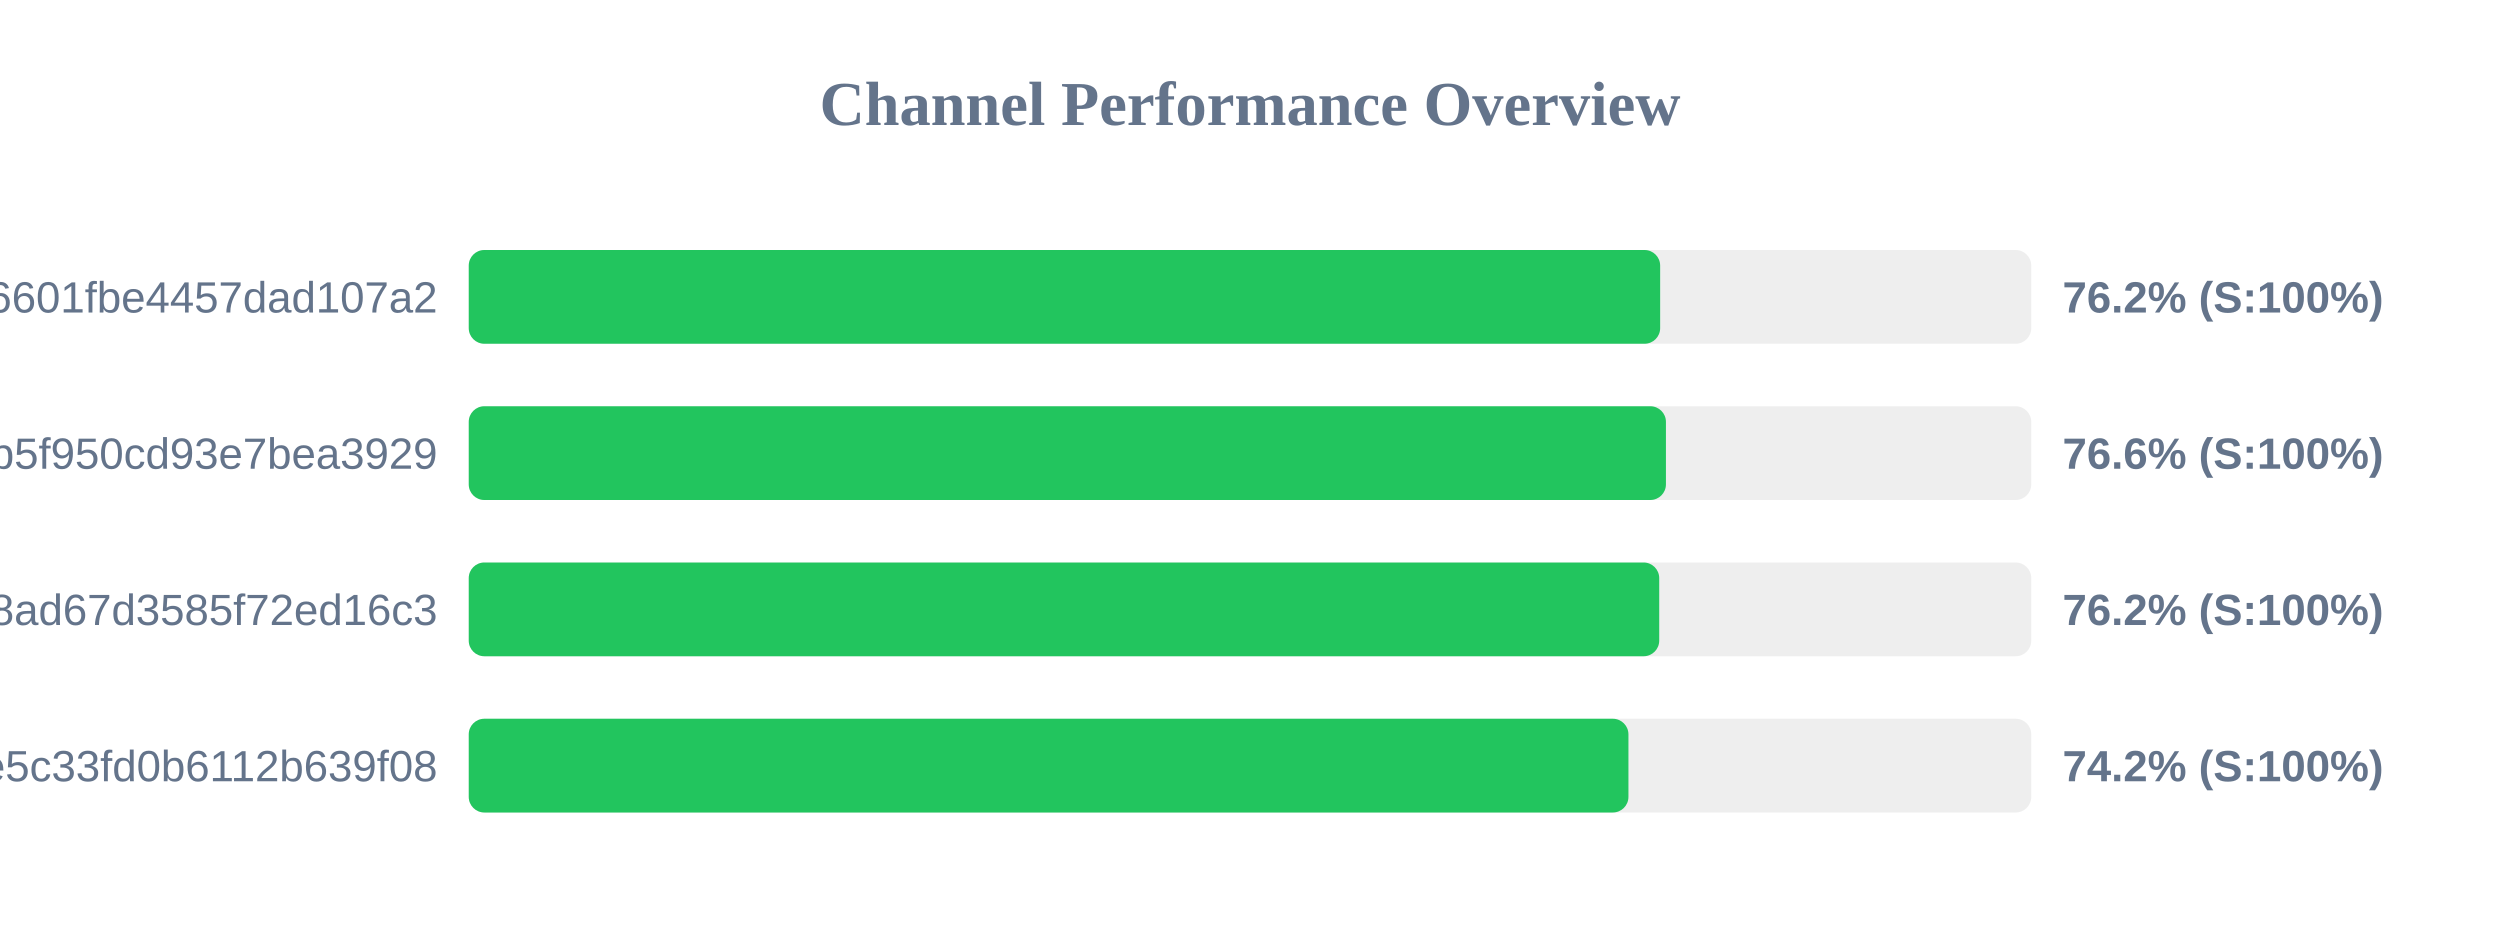
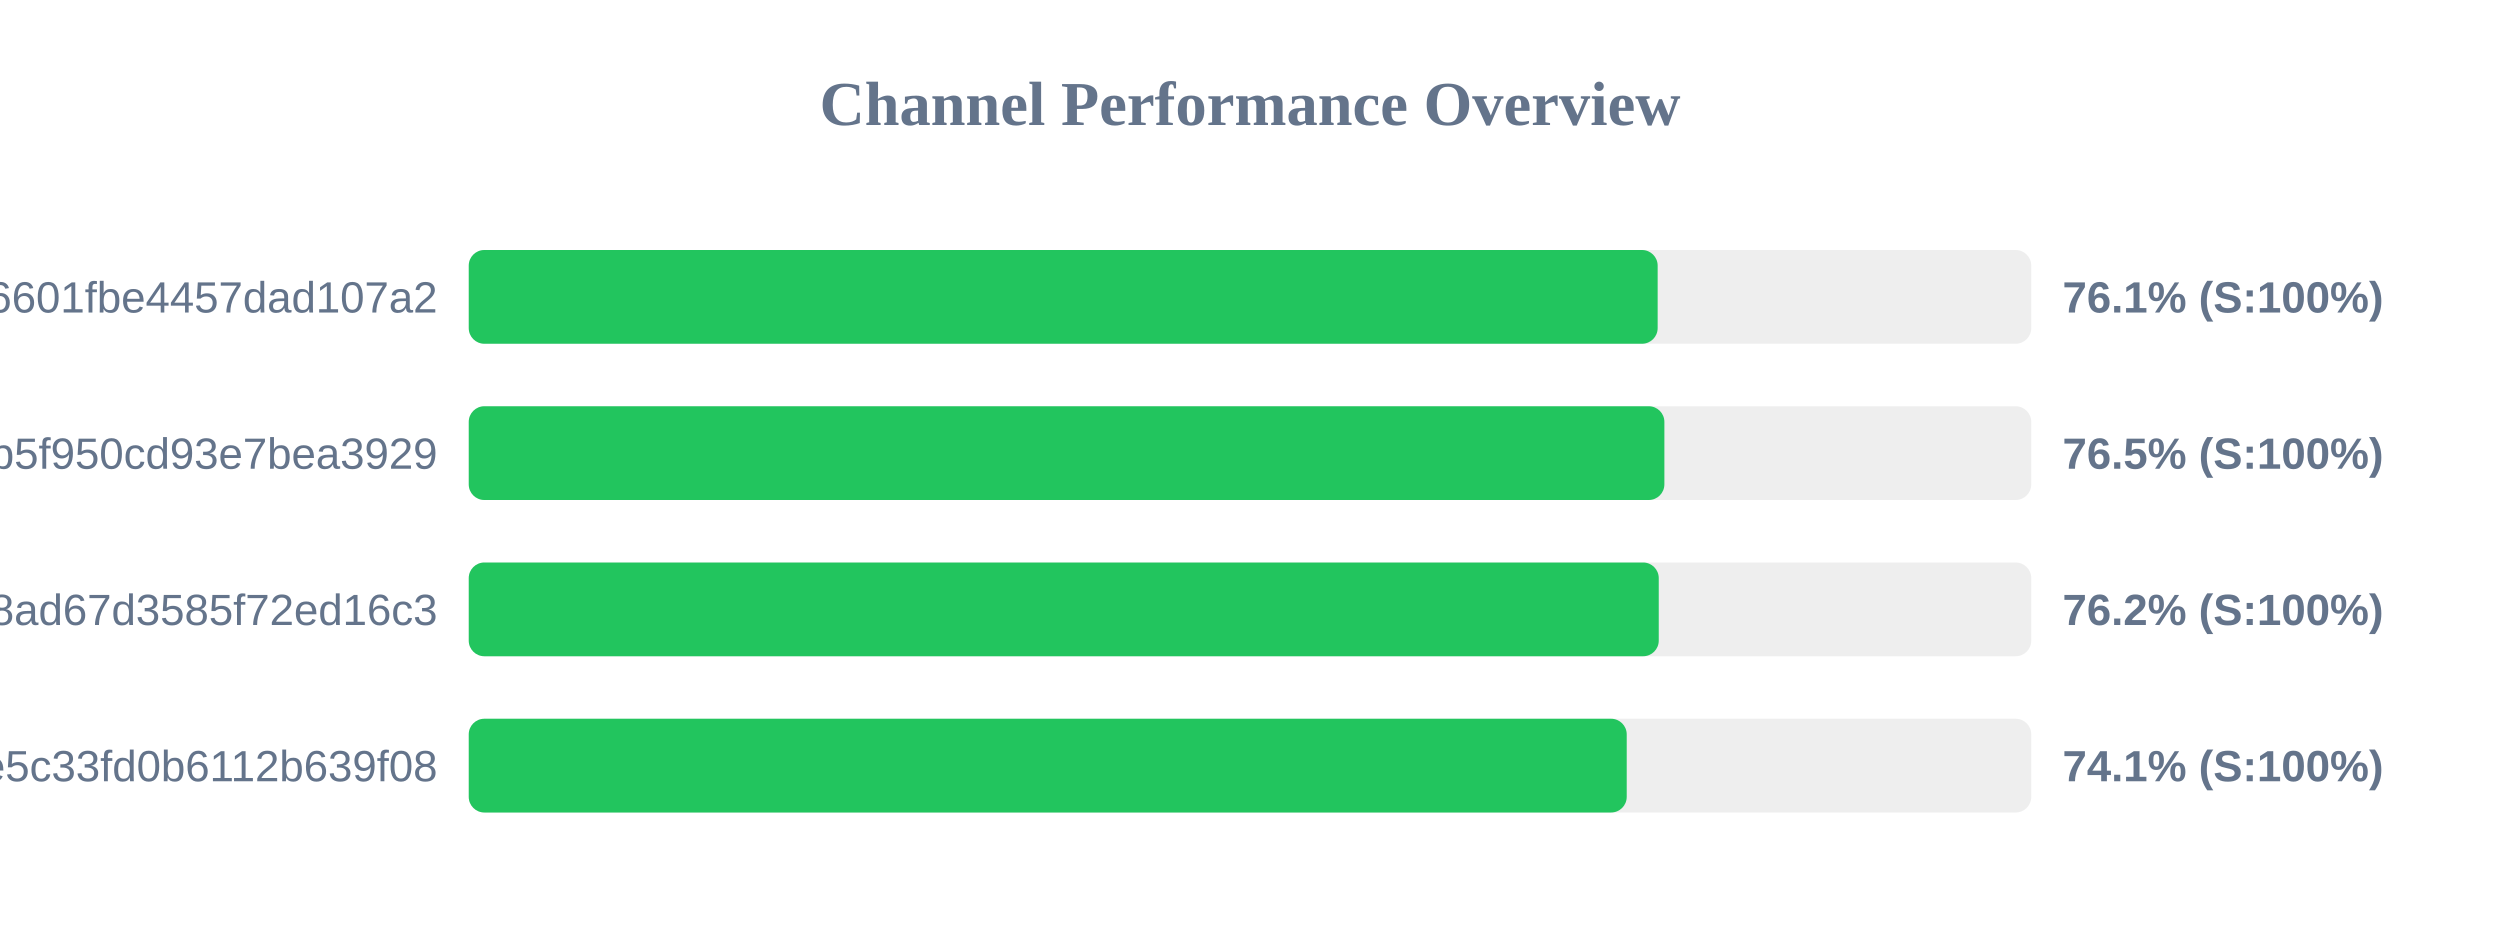
<svg xmlns="http://www.w3.org/2000/svg" width="800" height="300" version="1.1">
  <style>
        .row { font: 14px Arial; fill: #64748b; }
        .score { font: bold 14px Arial; fill: #64748b; }
    </style>
  <text x="400" y="40" text-anchor="middle" font-size="20px" font-weight="bold" fill="#64748b">Channel Performance Overview</text>
  <rect x="150" y="80" width="500" height="30" fill="#eee" rx="5" />
-   <rect x="150" y="80" width="381.25" height="30" fill="#22c55e" rx="5" />
+   <rect x="150" y="80" width="380.45" height="30" fill="#22c55e" rx="5" />
  <text x="140" y="100" text-anchor="end" class="row">6ca22ad3b96aa6601fbe4457dad107a2</text>
-   <text x="660" y="100" text-anchor="start" class="score">76.2% (S:100%)</text>
+   <text x="660" y="100" text-anchor="start" class="score">76.1% (S:100%)</text>
  <rect x="150" y="130" width="500" height="30" fill="#eee" rx="5" />
-   <rect x="150" y="130" width="383.1" height="30" fill="#22c55e" rx="5" />
+   <rect x="150" y="130" width="382.6" height="30" fill="#22c55e" rx="5" />
  <text x="140" y="150" text-anchor="end" class="row">subscribe?token=05dd6e525ca86b5f950cd93e7bea3929</text>
-   <text x="660" y="150" text-anchor="start" class="score">76.6% (S:100%)</text>
+   <text x="660" y="150" text-anchor="start" class="score">76.5% (S:100%)</text>
  <rect x="150" y="180" width="500" height="30" fill="#eee" rx="5" />
-   <rect x="150" y="180" width="380.95" height="30" fill="#22c55e" rx="5" />
+   <rect x="150" y="180" width="380.8" height="30" fill="#22c55e" rx="5" />
  <text x="140" y="200" text-anchor="end" class="row">d2ddf60933dd08ad67d3585f72ed16c3</text>
  <text x="660" y="200" text-anchor="start" class="score">76.2% (S:100%)</text>
  <rect x="150" y="230" width="500" height="30" fill="#eee" rx="5" />
-   <rect x="150" y="230" width="371.1" height="30" fill="#22c55e" rx="5" />
+   <rect x="150" y="230" width="370.55" height="30" fill="#22c55e" rx="5" />
  <text x="140" y="250" text-anchor="end" class="row">56c52d37015ce5c33fd0b6112b639f08</text>
-   <text x="660" y="250" text-anchor="start" class="score">74.2% (S:100%)</text>
+   <text x="660" y="250" text-anchor="start" class="score">74.1% (S:100%)</text>
</svg>
